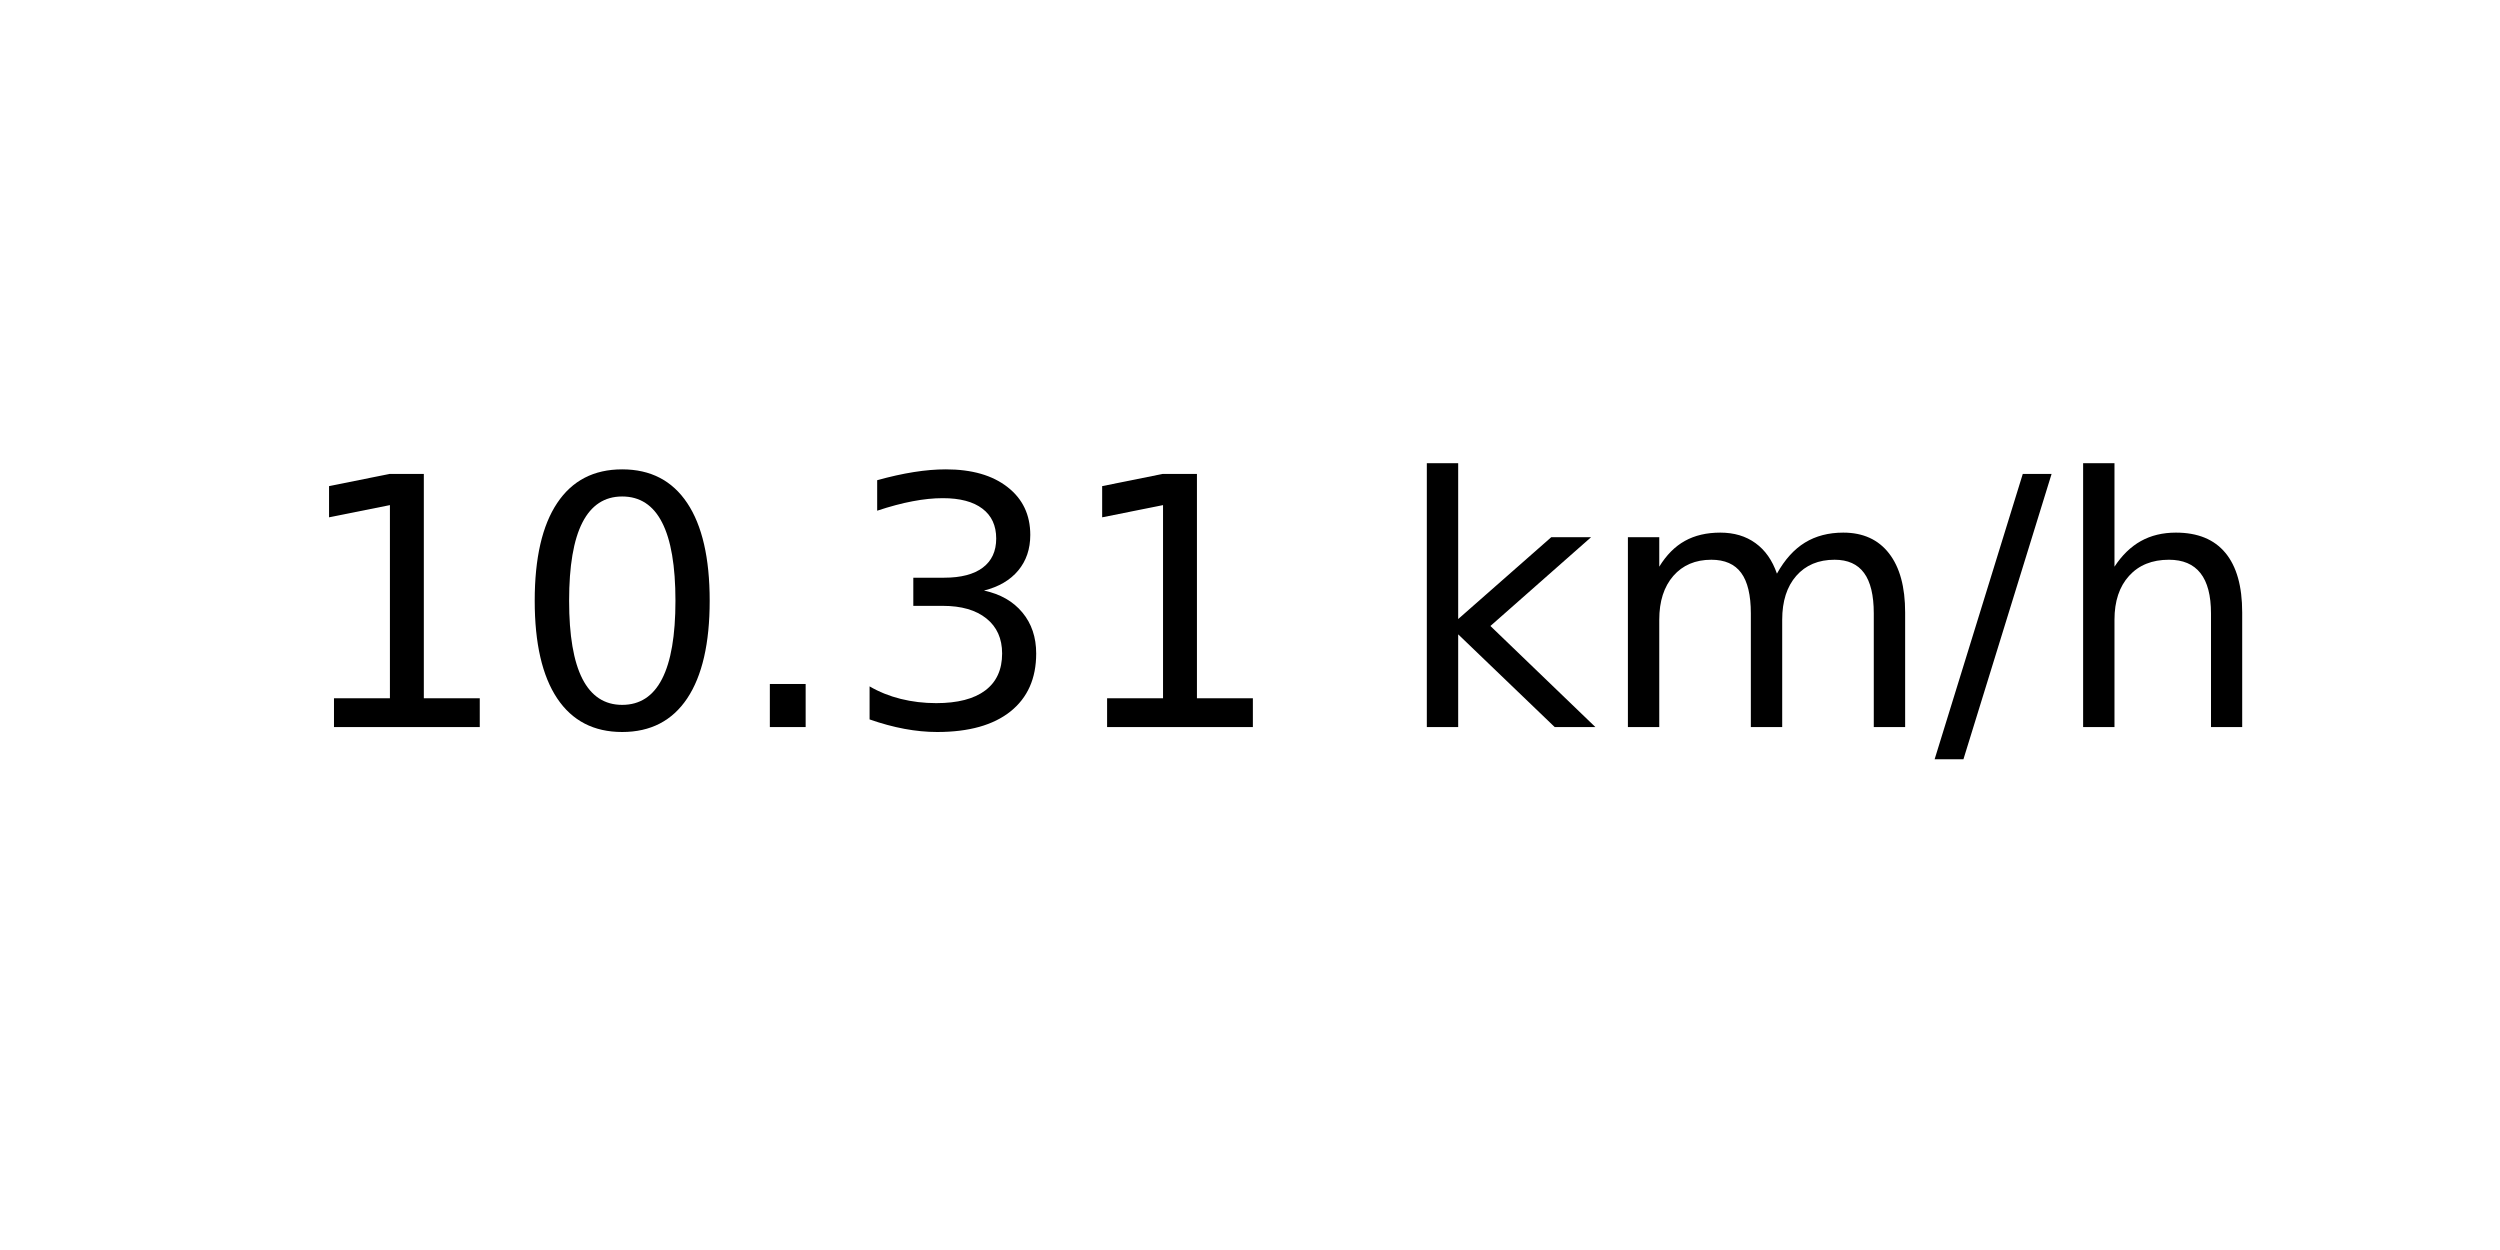
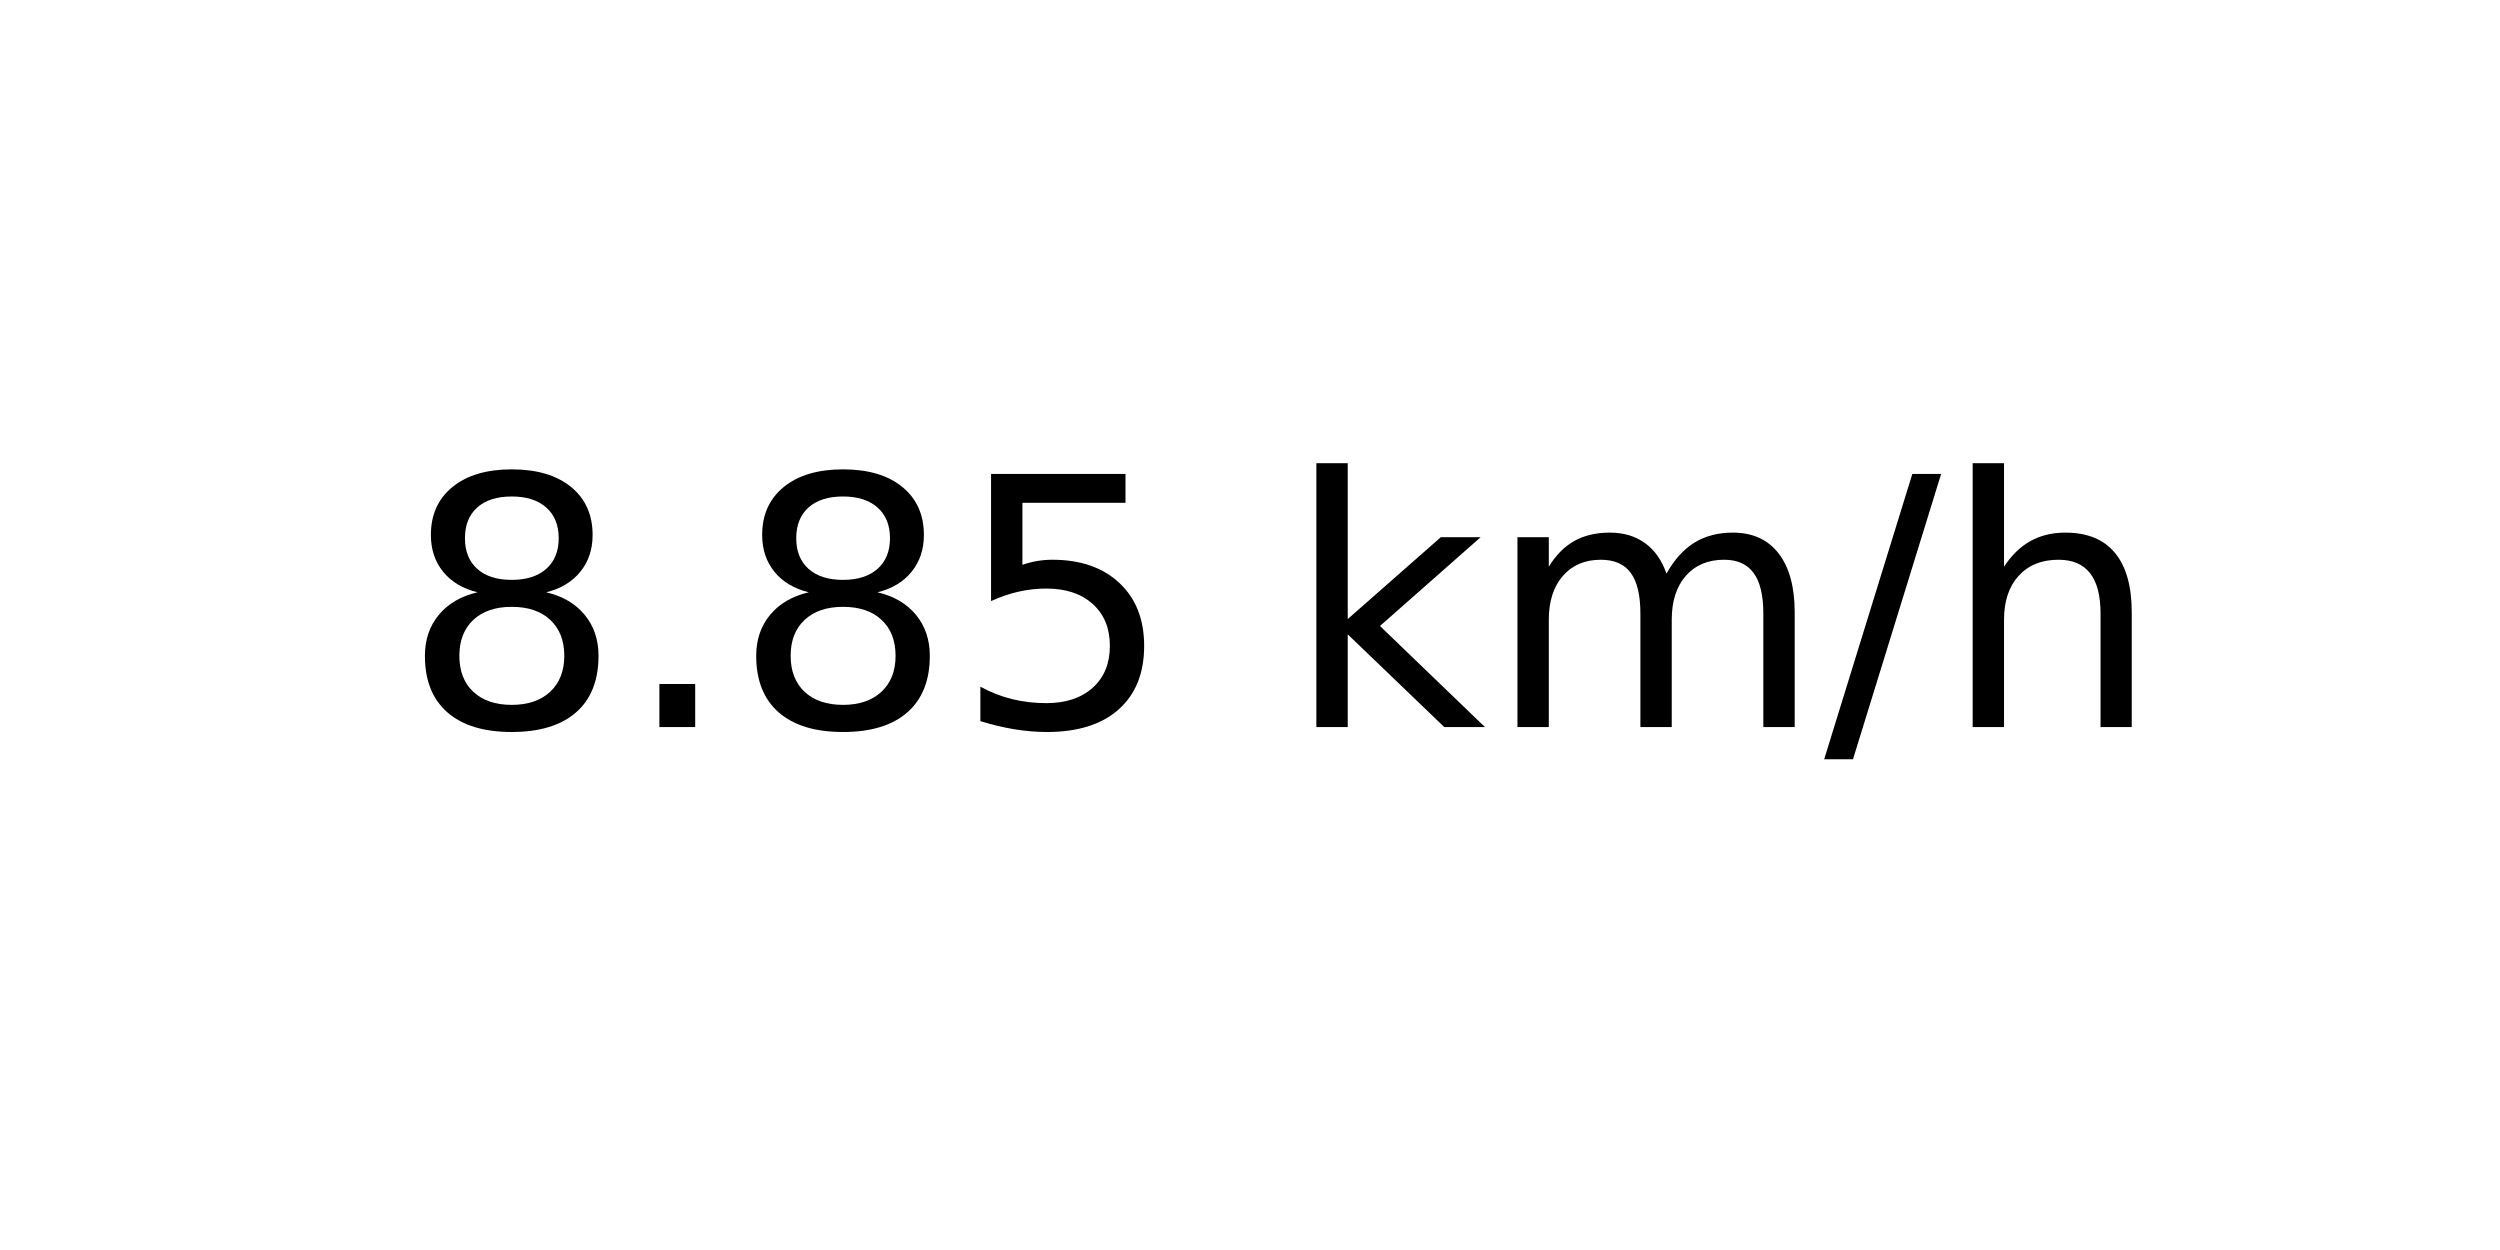
<svg xmlns="http://www.w3.org/2000/svg" xmlns:xlink="http://www.w3.org/1999/xlink" width="72pt" height="36pt" viewBox="0 0 72 36" version="1.1">
  <defs>
    <style type="text/css">*{stroke-linejoin: round; stroke-linecap: butt}</style>
  </defs>
  <g id="figure_1">
    <g id="axes_1">
      <g id="text_1">
-         <g transform="translate(8.378125 20.93937) scale(0.1 -0.1)">
+         <g transform="translate(11.55937 20.93937) scale(0.1 -0.1)">
          <defs>
-             <path id="DejaVuSans-31" d="M 794 531  L 1825 531  L 1825 4091  L 703 3866  L 703 4441  L 1819 4666  L 2450 4666  L 2450 531  L 3481 531  L 3481 0  L 794 0  L 794 531  z " transform="scale(0.015625)" />
-             <path id="DejaVuSans-30" d="M 2034 4250  Q 1547 4250 1301 3770  Q 1056 3291 1056 2328  Q 1056 1369 1301 889  Q 1547 409 2034 409  Q 2525 409 2770 889  Q 3016 1369 3016 2328  Q 3016 3291 2770 3770  Q 2525 4250 2034 4250  z M 2034 4750  Q 2819 4750 3233 4129  Q 3647 3509 3647 2328  Q 3647 1150 3233 529  Q 2819 -91 2034 -91  Q 1250 -91 836 529  Q 422 1150 422 2328  Q 422 3509 836 4129  Q 1250 4750 2034 4750  z " transform="scale(0.015625)" />
+             <path id="DejaVuSans-38" d="M 2034 2216  Q 1584 2216 1326 1975  Q 1069 1734 1069 1313  Q 1069 891 1326 650  Q 1584 409 2034 409  Q 2484 409 2743 651  Q 3003 894 3003 1313  Q 3003 1734 2745 1975  Q 2488 2216 2034 2216  z M 1403 2484  Q 997 2584 770 2862  Q 544 3141 544 3541  Q 544 4100 942 4425  Q 1341 4750 2034 4750  Q 2731 4750 3128 4425  Q 3525 4100 3525 3541  Q 3525 3141 3298 2862  Q 3072 2584 2669 2484  Q 3125 2378 3379 2068  Q 3634 1759 3634 1313  Q 3634 634 3220 271  Q 2806 -91 2034 -91  Q 1263 -91 848 271  Q 434 634 434 1313  Q 434 1759 690 2068  Q 947 2378 1403 2484  z M 1172 3481  Q 1172 3119 1398 2916  Q 1625 2713 2034 2713  Q 2441 2713 2670 2916  Q 2900 3119 2900 3481  Q 2900 3844 2670 4047  Q 2441 4250 2034 4250  Q 1625 4250 1398 4047  Q 1172 3844 1172 3481  z " transform="scale(0.015625)" />
            <path id="DejaVuSans-2e" d="M 684 794  L 1344 794  L 1344 0  L 684 0  L 684 794  z " transform="scale(0.015625)" />
-             <path id="DejaVuSans-33" d="M 2597 2516  Q 3050 2419 3304 2112  Q 3559 1806 3559 1356  Q 3559 666 3084 287  Q 2609 -91 1734 -91  Q 1441 -91 1130 -33  Q 819 25 488 141  L 488 750  Q 750 597 1062 519  Q 1375 441 1716 441  Q 2309 441 2620 675  Q 2931 909 2931 1356  Q 2931 1769 2642 2001  Q 2353 2234 1838 2234  L 1294 2234  L 1294 2753  L 1863 2753  Q 2328 2753 2575 2939  Q 2822 3125 2822 3475  Q 2822 3834 2567 4026  Q 2313 4219 1838 4219  Q 1578 4219 1281 4162  Q 984 4106 628 3988  L 628 4550  Q 988 4650 1302 4700  Q 1616 4750 1894 4750  Q 2613 4750 3031 4423  Q 3450 4097 3450 3541  Q 3450 3153 3228 2886  Q 3006 2619 2597 2516  z " transform="scale(0.015625)" />
+             <path id="DejaVuSans-35" d="M 691 4666  L 3169 4666  L 3169 4134  L 1269 4134  L 1269 2991  Q 1406 3038 1543 3061  Q 1681 3084 1819 3084  Q 2600 3084 3056 2656  Q 3513 2228 3513 1497  Q 3513 744 3044 326  Q 2575 -91 1722 -91  Q 1428 -91 1123 -41  Q 819 9 494 109  L 494 744  Q 775 591 1075 516  Q 1375 441 1709 441  Q 2250 441 2565 725  Q 2881 1009 2881 1497  Q 2881 1984 2565 2268  Q 2250 2553 1709 2553  Q 1456 2553 1204 2497  Q 953 2441 691 2322  L 691 4666  z " transform="scale(0.015625)" />
            <path id="DejaVuSans-20" transform="scale(0.015625)" />
            <path id="DejaVuSans-6b" d="M 581 4863  L 1159 4863  L 1159 1991  L 2875 3500  L 3609 3500  L 1753 1863  L 3688 0  L 2938 0  L 1159 1709  L 1159 0  L 581 0  L 581 4863  z " transform="scale(0.015625)" />
            <path id="DejaVuSans-6d" d="M 3328 2828  Q 3544 3216 3844 3400  Q 4144 3584 4550 3584  Q 5097 3584 5394 3201  Q 5691 2819 5691 2113  L 5691 0  L 5113 0  L 5113 2094  Q 5113 2597 4934 2840  Q 4756 3084 4391 3084  Q 3944 3084 3684 2787  Q 3425 2491 3425 1978  L 3425 0  L 2847 0  L 2847 2094  Q 2847 2600 2669 2842  Q 2491 3084 2119 3084  Q 1678 3084 1418 2786  Q 1159 2488 1159 1978  L 1159 0  L 581 0  L 581 3500  L 1159 3500  L 1159 2956  Q 1356 3278 1631 3431  Q 1906 3584 2284 3584  Q 2666 3584 2933 3390  Q 3200 3197 3328 2828  z " transform="scale(0.015625)" />
            <path id="DejaVuSans-2f" d="M 1625 4666  L 2156 4666  L 531 -594  L 0 -594  L 1625 4666  z " transform="scale(0.015625)" />
            <path id="DejaVuSans-68" d="M 3513 2113  L 3513 0  L 2938 0  L 2938 2094  Q 2938 2591 2744 2837  Q 2550 3084 2163 3084  Q 1697 3084 1428 2787  Q 1159 2491 1159 1978  L 1159 0  L 581 0  L 581 4863  L 1159 4863  L 1159 2956  Q 1366 3272 1645 3428  Q 1925 3584 2291 3584  Q 2894 3584 3203 3211  Q 3513 2838 3513 2113  z " transform="scale(0.015625)" />
          </defs>
-           <use xlink:href="#DejaVuSans-31" />
-           <use xlink:href="#DejaVuSans-30" x="63.623" />
-           <use xlink:href="#DejaVuSans-2e" x="127.246" />
-           <use xlink:href="#DejaVuSans-33" x="159.033" />
-           <use xlink:href="#DejaVuSans-31" x="222.656" />
-           <use xlink:href="#DejaVuSans-20" x="286.279" />
-           <use xlink:href="#DejaVuSans-6b" x="318.066" />
-           <use xlink:href="#DejaVuSans-6d" x="375.977" />
-           <use xlink:href="#DejaVuSans-2f" x="473.389" />
-           <use xlink:href="#DejaVuSans-68" x="507.08" />
+           <use xlink:href="#DejaVuSans-38" />
+           <use xlink:href="#DejaVuSans-2e" x="63.623" />
+           <use xlink:href="#DejaVuSans-38" x="95.41" />
+           <use xlink:href="#DejaVuSans-35" x="159.033" />
+           <use xlink:href="#DejaVuSans-20" x="222.656" />
+           <use xlink:href="#DejaVuSans-6b" x="254.443" />
+           <use xlink:href="#DejaVuSans-6d" x="312.354" />
+           <use xlink:href="#DejaVuSans-2f" x="409.766" />
+           <use xlink:href="#DejaVuSans-68" x="443.457" />
        </g>
      </g>
    </g>
  </g>
</svg>
